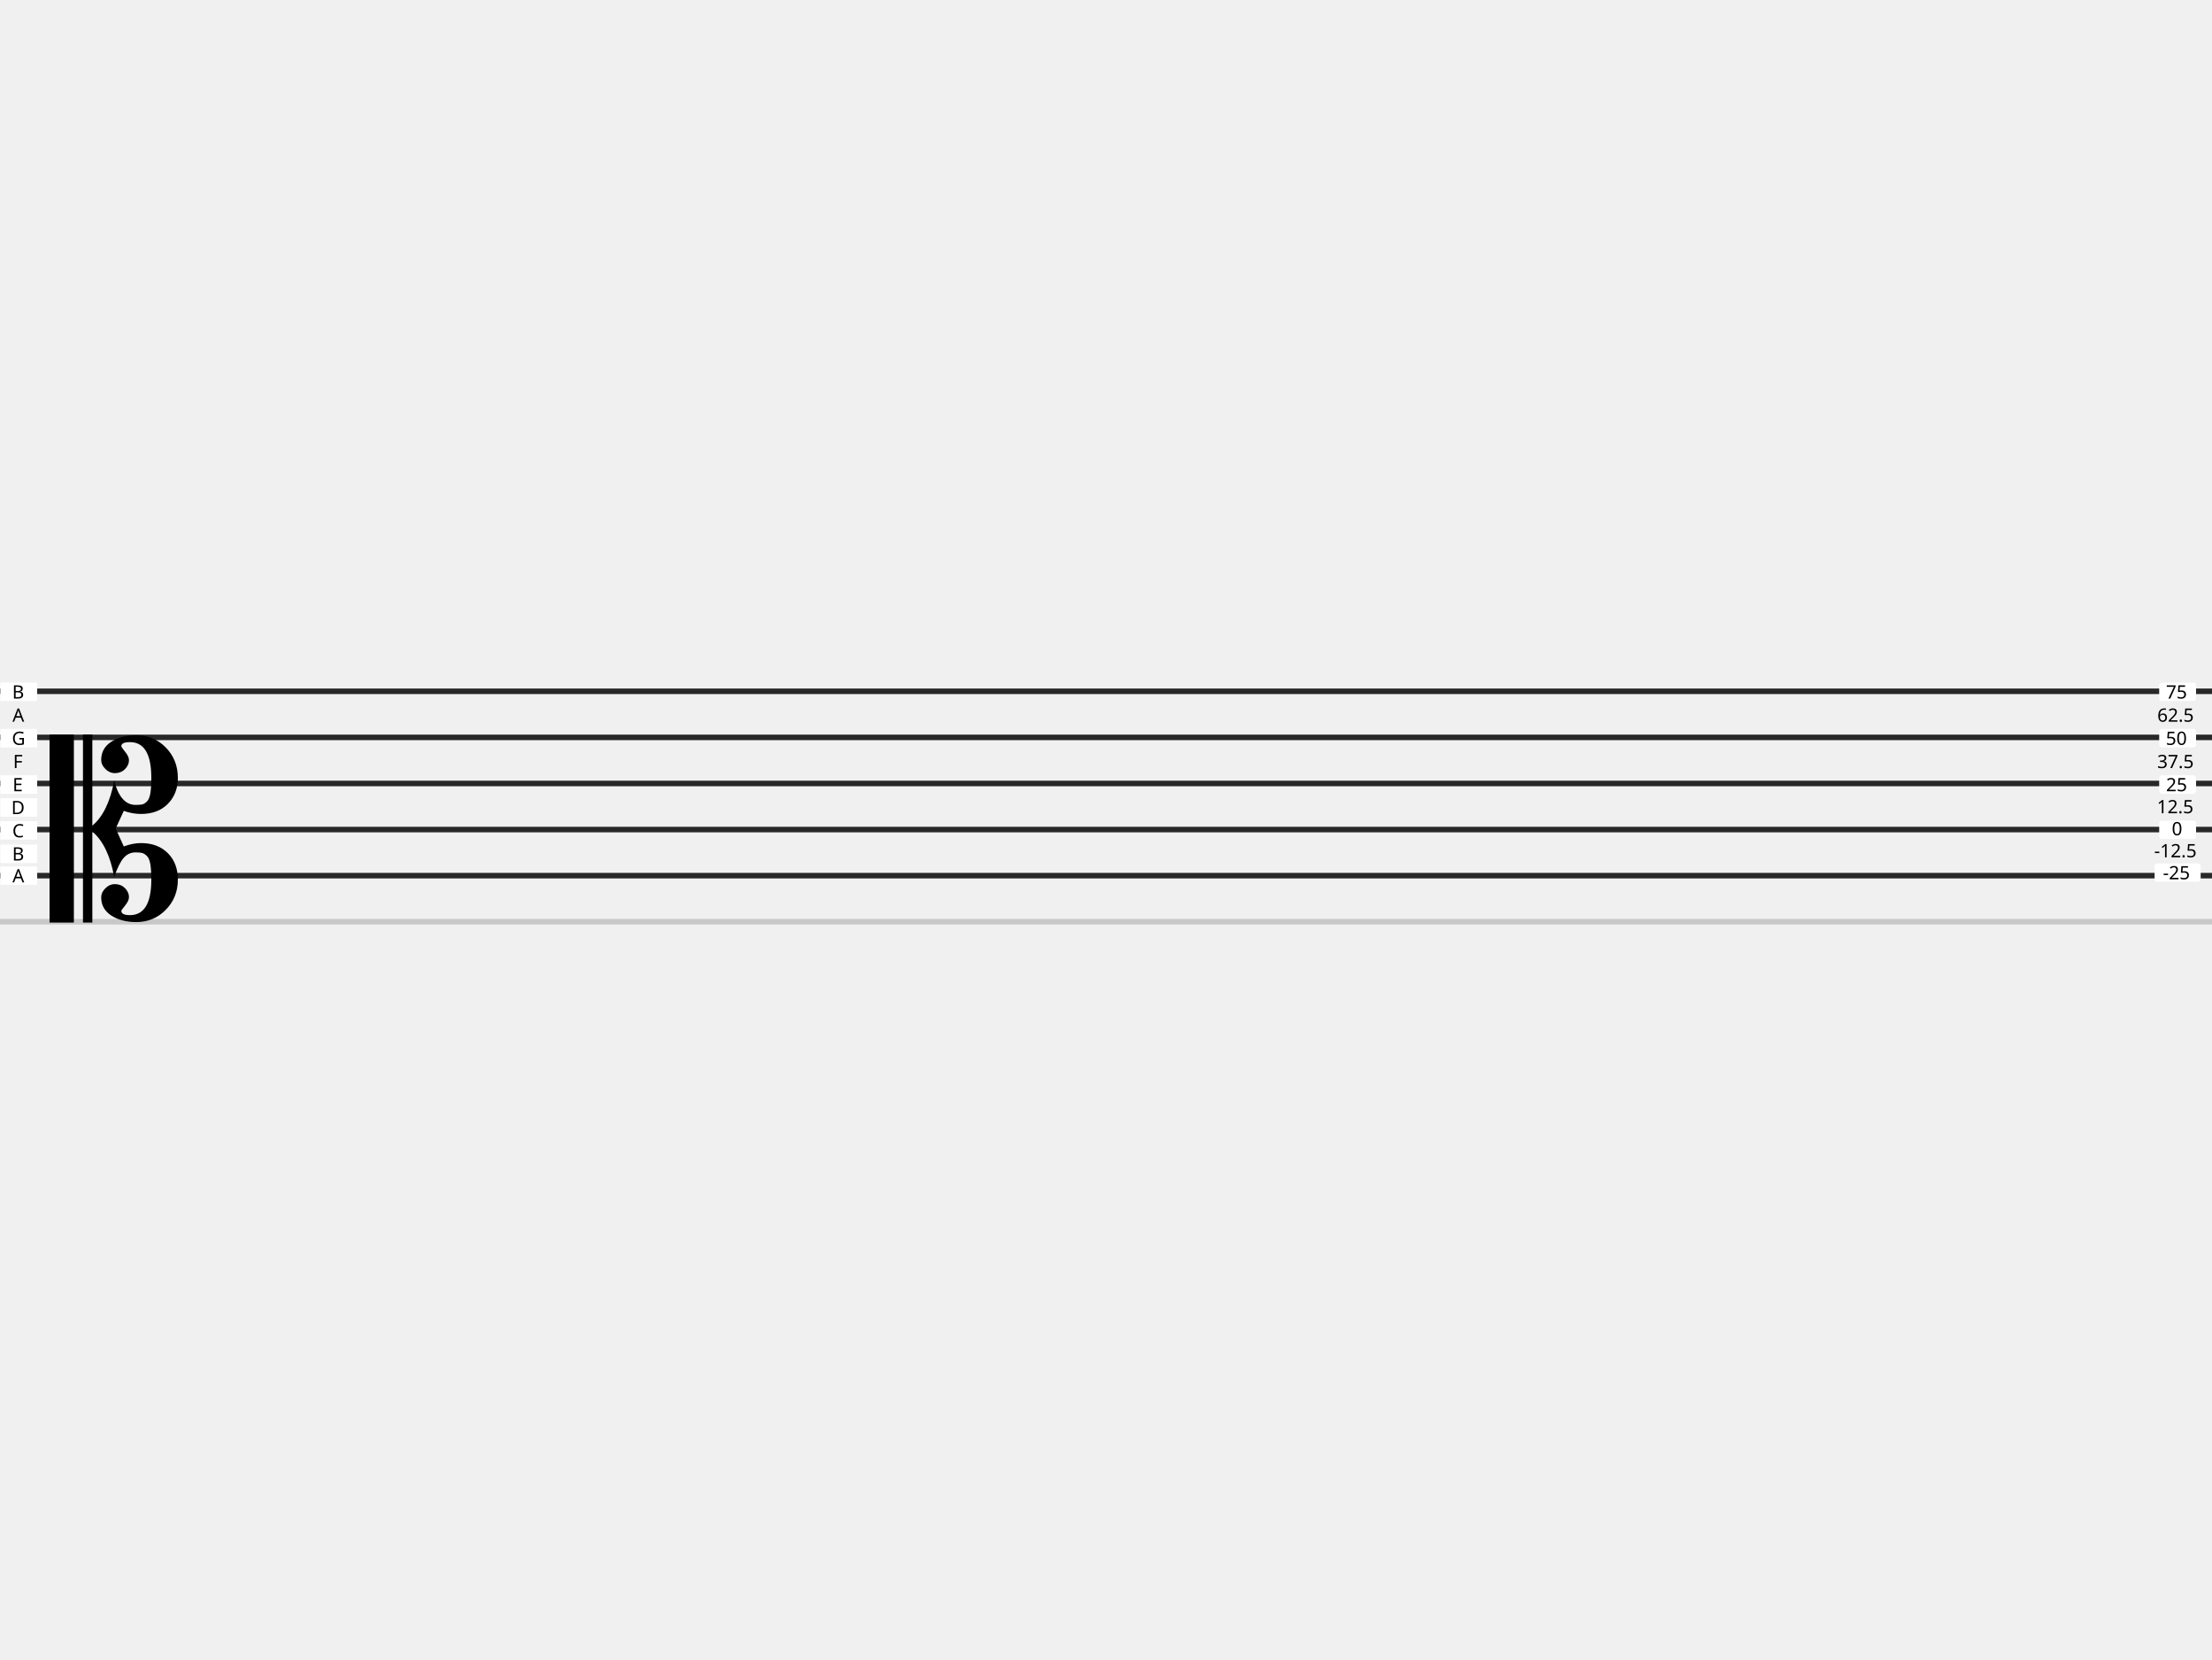
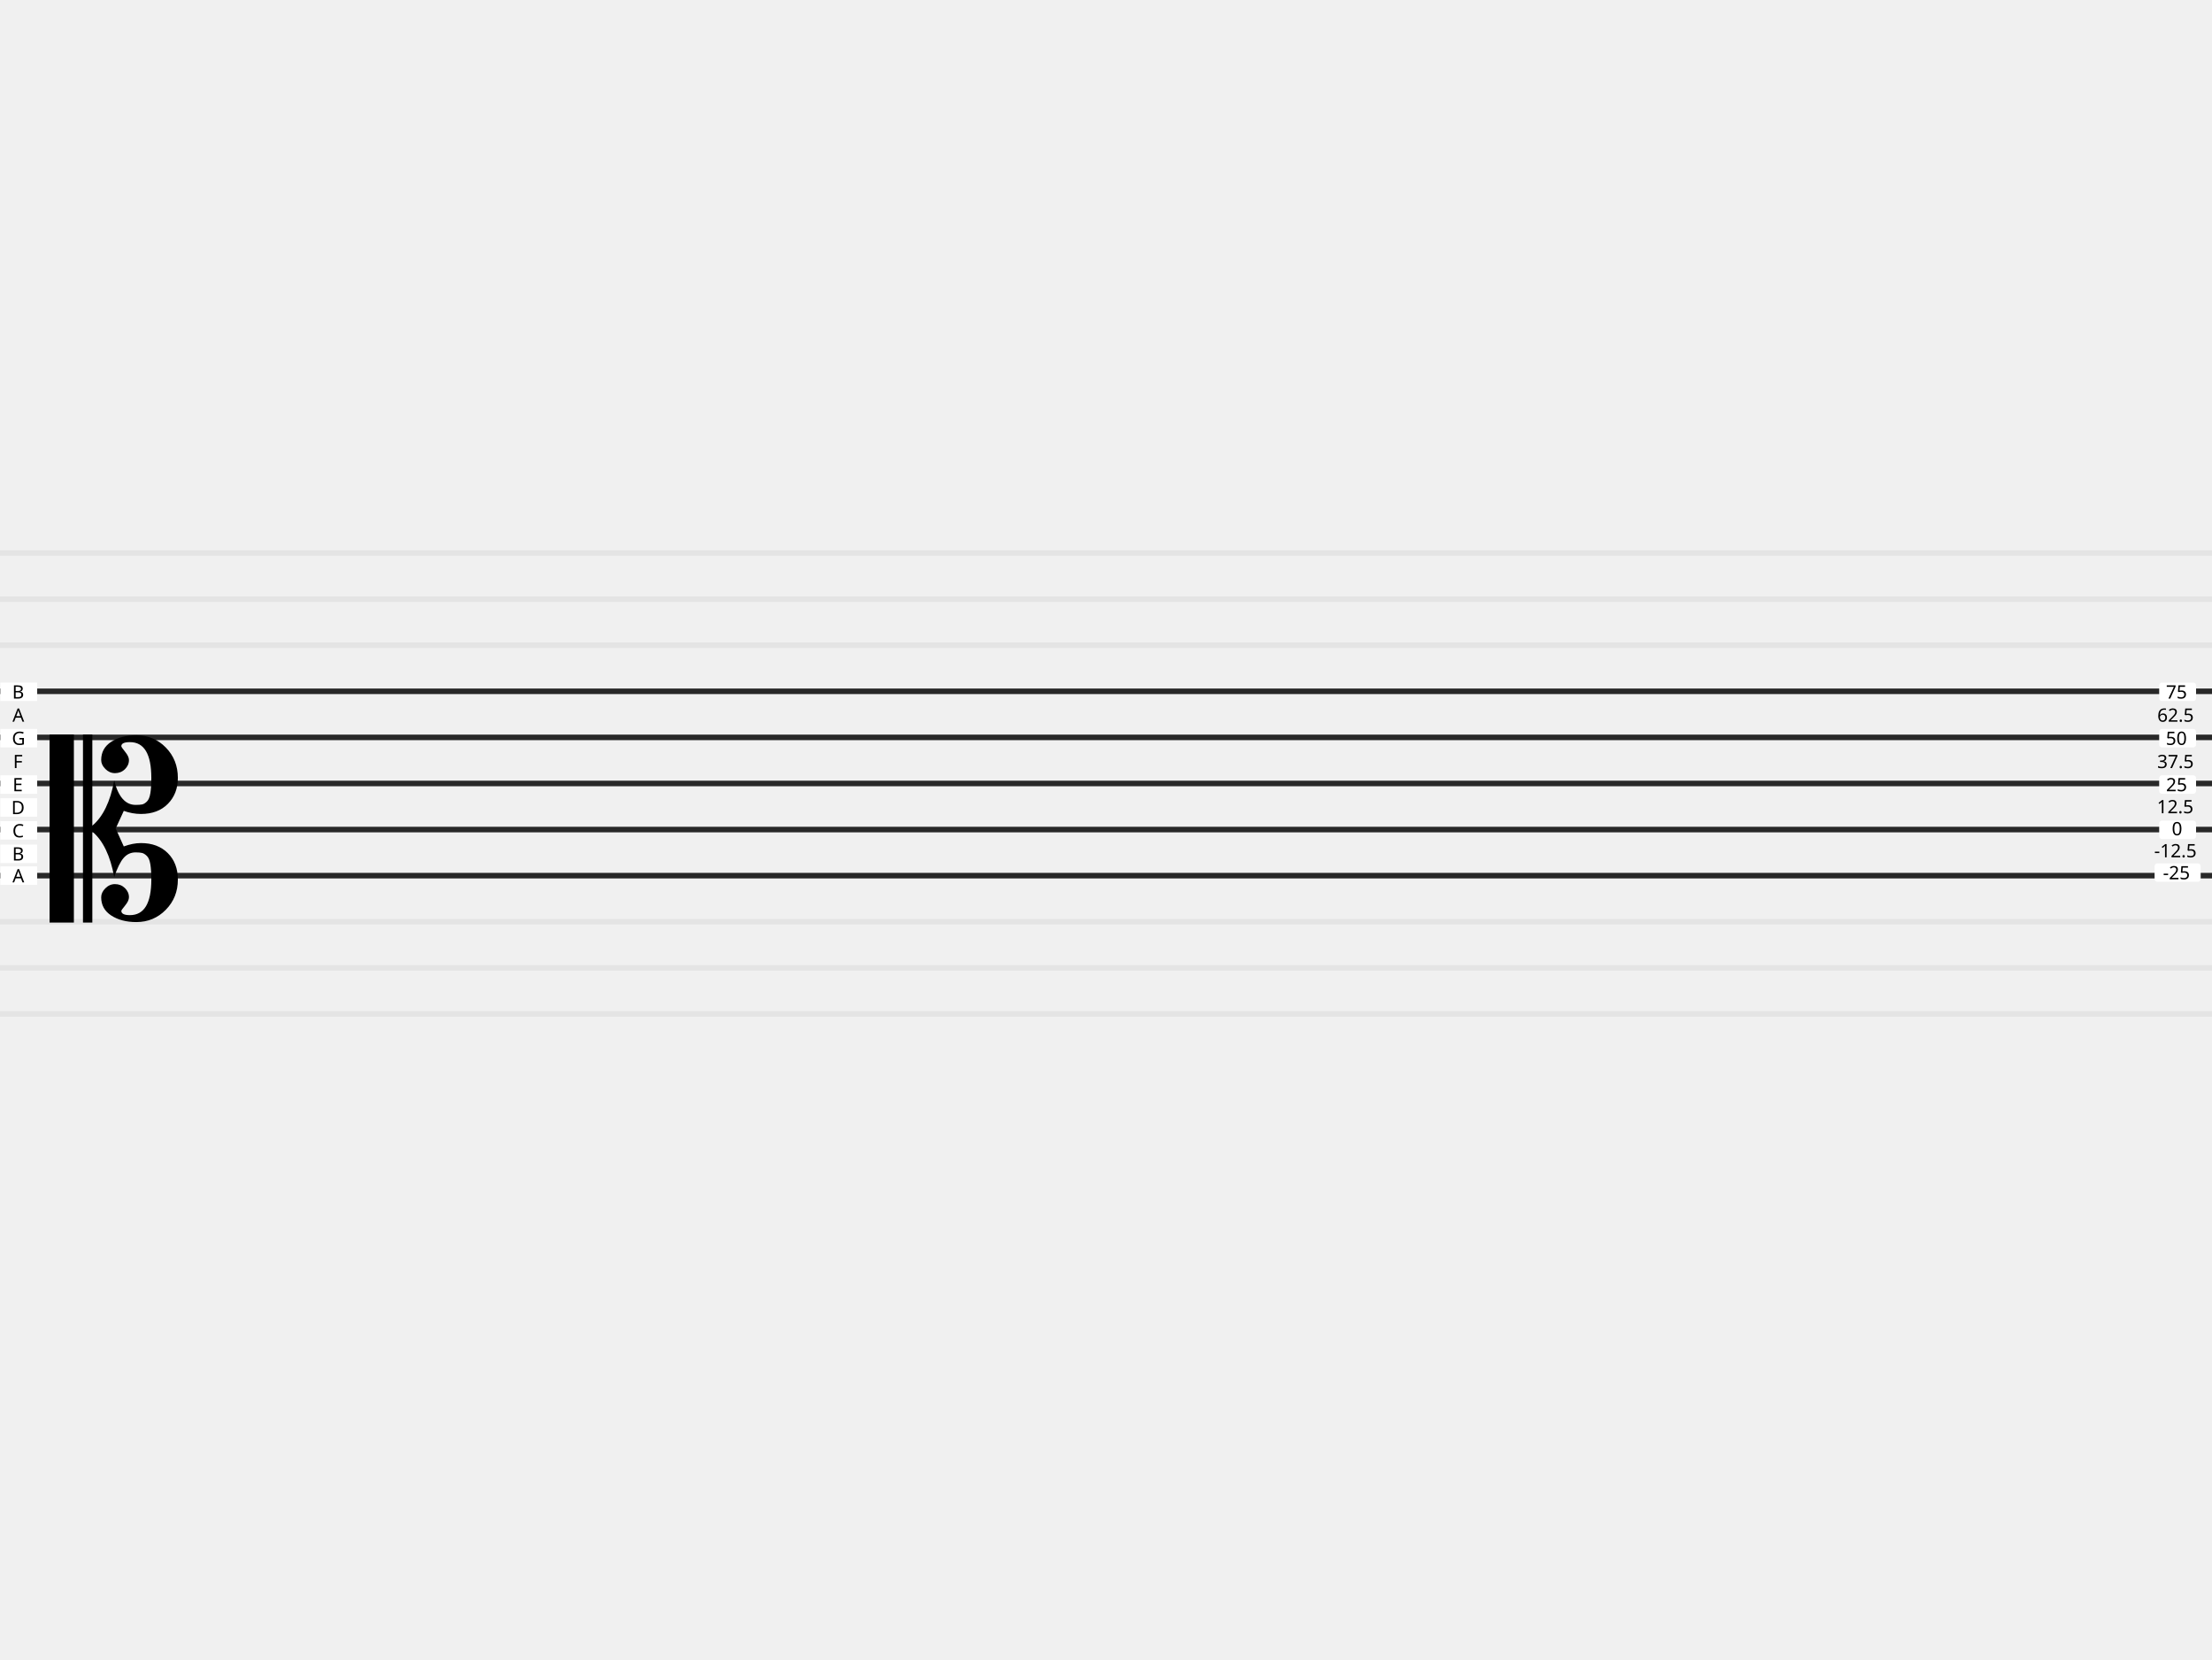
- <svg xmlns="http://www.w3.org/2000/svg" version="1.0" width="1200" height="900" id="svg2">
+ <svg xmlns="http://www.w3.org/2000/svg" id="svg2" height="900" width="1200" version="1.0">
  <defs id="defs5126" />
-   <path style="fill:none;stroke:#282828;stroke-width:3;stroke-miterlimit:4;stroke-dasharray:none;stroke-opacity:1" id="path49" d="M 0,425 H 1200" />
-   <path d="M 0,400 H 1200" id="path13-7" style="fill:none;stroke:#282828;stroke-width:3;stroke-miterlimit:4;stroke-dasharray:none;stroke-opacity:1" />
-   <path d="M 0,475 H 1200" id="path13-70" style="fill:none;stroke:#282828;stroke-width:3;stroke-miterlimit:4;stroke-dasharray:none;stroke-opacity:1" />
-   <path d="M 0,450 H 1200" id="path49-9" style="fill:none;stroke:#282828;stroke-width:3;stroke-miterlimit:4;stroke-dasharray:none;stroke-opacity:1" />
-   <path style="fill:none;stroke:#282828;stroke-width:3;stroke-miterlimit:4;stroke-dasharray:none;stroke-opacity:1" id="path13-6-6" d="M 0,375 H 1200" />
-   <rect ry="0" y="470" x="0.171" height="10" width="20" id="rect1656-2-9" style="fill:#ffffff;fill-opacity:1;stroke:none;stroke-width:1.749;stroke-linecap:round;stroke-linejoin:round" />
-   <text x="6.753" y="478.64" id="text3218-8-7" xml:space="preserve" style="font-style:normal;font-variant:normal;font-weight:normal;font-stretch:normal;font-size:10px;line-height:125%;font-family:sans-serif;-inkscape-font-specification:sans-serif;text-align:start;writing-mode:lr-tb;text-anchor:start;fill:#000000;fill-opacity:1;stroke:none">
-     <tspan x="6.753" y="478.64" id="tspan3220-9-3">A</tspan>
+   <g transform="translate(0,50)" id="g1068">
+     <path d="M 0,350 H 1200" id="path13-36-7-6" style="fill:none;stroke:#e4e4e4;stroke-width:3;stroke-miterlimit:4;stroke-dasharray:none;stroke-opacity:1" />
+     <path style="fill:none;stroke:#e4e4e4;stroke-width:3;stroke-miterlimit:4;stroke-dasharray:none;stroke-opacity:1" id="path13-36-7-5-0" d="M 0,325 H 1200" />
+     <path d="M 0,425 H 1200" id="path13-36-6-2" style="fill:none;stroke:#e4e4e4;stroke-width:3;stroke-miterlimit:4;stroke-dasharray:none;stroke-opacity:1" />
+     <path style="fill:none;stroke:#e4e4e4;stroke-width:3;stroke-miterlimit:4;stroke-dasharray:none;stroke-opacity:1" id="path13-36-7-2-7" d="M 0,400 H 1200" />
+     <path d="M 0,375 H 1200" id="path13-36-7-5-9-0" style="fill:none;stroke:#e4e4e4;stroke-width:3;stroke-miterlimit:4;stroke-dasharray:none;stroke-opacity:1" />
+     <path style="fill:none;stroke:#e4e4e4;stroke-width:3;stroke-miterlimit:4;stroke-dasharray:none;stroke-opacity:1" id="path13-36-6" d="M 0,500 H 1200" />
+     <path d="M 0,475 H 1200" id="path13-36-7-2" style="fill:none;stroke:#e4e4e4;stroke-width:3;stroke-miterlimit:4;stroke-dasharray:none;stroke-opacity:1" />
+     <path style="fill:none;stroke:#e4e4e4;stroke-width:3;stroke-miterlimit:4;stroke-dasharray:none;stroke-opacity:1" id="path13-36-7-5-9" d="M 0,450 H 1200" />
+     <path d="M 0,300 H 1200" id="path13-36" style="fill:none;stroke:#e4e4e4;stroke-width:3;stroke-miterlimit:4;stroke-dasharray:none;stroke-opacity:1" />
+     <path style="fill:none;stroke:#e4e4e4;stroke-width:3;stroke-miterlimit:4;stroke-dasharray:none;stroke-opacity:1" id="path13-36-7" d="M 0,275 H 1200" />
+     <path d="M 0,250 H 1200" id="path13-36-7-5" style="fill:none;stroke:#e4e4e4;stroke-width:3;stroke-miterlimit:4;stroke-dasharray:none;stroke-opacity:1" />
+   </g>
+   <path d="M 0,425 H 1200" id="path49" style="fill:none;stroke:#282828;stroke-width:3;stroke-miterlimit:4;stroke-dasharray:none;stroke-opacity:1" />
+   <path style="fill:none;stroke:#282828;stroke-width:3;stroke-miterlimit:4;stroke-dasharray:none;stroke-opacity:1" id="path13-7" d="M 0,400 H 1200" />
+   <path style="fill:none;stroke:#282828;stroke-width:3;stroke-miterlimit:4;stroke-dasharray:none;stroke-opacity:1" id="path13-70" d="M 0,475 H 1200" />
+   <path style="fill:none;stroke:#282828;stroke-width:3;stroke-miterlimit:4;stroke-dasharray:none;stroke-opacity:1" id="path49-9" d="M 0,450 H 1200" />
+   <path d="M 0,375 H 1200" id="path13-6-6" style="fill:none;stroke:#282828;stroke-width:3;stroke-miterlimit:4;stroke-dasharray:none;stroke-opacity:1" />
+   <rect style="fill:#ffffff;fill-opacity:1;stroke:none;stroke-width:1.749;stroke-linecap:round;stroke-linejoin:round" id="rect1656-2-9" width="20" height="10" x="0.171" y="470" ry="0" />
+   <text style="font-style:normal;font-variant:normal;font-weight:normal;font-stretch:normal;font-size:10px;line-height:125%;font-family:sans-serif;-inkscape-font-specification:sans-serif;text-align:start;writing-mode:lr-tb;text-anchor:start;fill:#000000;fill-opacity:1;stroke:none" xml:space="preserve" id="text3218-8-7" y="478.64" x="6.753">
+     <tspan id="tspan3220-9-3" y="478.64" x="6.753">A</tspan>
  </text>
-   <rect ry="0" y="445.434" x="0.171" height="10" width="20" id="rect1656-5-9-7-9" style="fill:#ffffff;fill-opacity:1;stroke:none;stroke-width:1.749;stroke-linecap:round;stroke-linejoin:round" />
-   <path d="M 0,500 H 1200" id="path49-3" style="fill:none;stroke:#c8c8c8;stroke-width:3;stroke-miterlimit:4;stroke-dasharray:none;stroke-opacity:1" />
-   <text transform="scale(1.01492,0.9852993)" id="text1467-7" y="504.751" x="26.492" style="font-style:normal;font-variant:normal;font-weight:normal;font-stretch:normal;font-size:131.373px;line-height:190.022px;font-family:sans-serif;-inkscape-font-specification:sans-serif;letter-spacing:0px;word-spacing:0px;fill:#000000;fill-opacity:1;stroke:none;stroke-width:0.985px;stroke-linecap:butt;stroke-linejoin:miter;stroke-opacity:1" xml:space="preserve">
-     <tspan y="504.751" x="26.492" id="tspan1465-3" style="font-size:131.373px;stroke-width:0.985px">𝄡</tspan>
+   <rect style="fill:#ffffff;fill-opacity:1;stroke:none;stroke-width:1.749;stroke-linecap:round;stroke-linejoin:round" id="rect1656-5-9-7-9" width="20" height="10" x="0.171" y="445.434" ry="0" />
+   <text xml:space="preserve" style="font-style:normal;font-variant:normal;font-weight:normal;font-stretch:normal;font-size:131.373px;line-height:190.022px;font-family:sans-serif;-inkscape-font-specification:sans-serif;letter-spacing:0px;word-spacing:0px;fill:#000000;fill-opacity:1;stroke:none;stroke-width:0.985px;stroke-linecap:butt;stroke-linejoin:miter;stroke-opacity:1" x="26.492" y="504.751" id="text1467-7" transform="scale(1.01492,0.9852993)">
+     <tspan style="font-size:131.373px;stroke-width:0.985px" id="tspan1465-3" x="26.492" y="504.751">𝄡</tspan>
  </text>
-   <rect style="fill:#ffffff;fill-opacity:1;stroke:none;stroke-width:1.749;stroke-linecap:round;stroke-linejoin:round" id="rect1656-5-1-3" width="20" height="10" x="0.171" y="370.289" ry="0" />
-   <text style="font-style:normal;font-variant:normal;font-weight:normal;font-stretch:normal;font-size:10px;line-height:125%;font-family:sans-serif;-inkscape-font-specification:sans-serif;text-align:start;writing-mode:lr-tb;text-anchor:start;fill:#000000;fill-opacity:1;stroke:none" xml:space="preserve" id="text3218-6-2-1" y="378.929" x="6.604">
-     <tspan id="tspan3220-2-7-9" y="378.929" x="6.604">B</tspan>
+   <rect ry="0" y="370.289" x="0.171" height="10" width="20" id="rect1656-5-1-3" style="fill:#ffffff;fill-opacity:1;stroke:none;stroke-width:1.749;stroke-linecap:round;stroke-linejoin:round" />
+   <text x="6.604" y="378.929" id="text3218-6-2-1" xml:space="preserve" style="font-style:normal;font-variant:normal;font-weight:normal;font-stretch:normal;font-size:10px;line-height:125%;font-family:sans-serif;-inkscape-font-specification:sans-serif;text-align:start;writing-mode:lr-tb;text-anchor:start;fill:#000000;fill-opacity:1;stroke:none">
+     <tspan x="6.604" y="378.929" id="tspan3220-2-7-9">B</tspan>
  </text>
-   <rect style="fill:#ffffff;fill-opacity:1;stroke:none;stroke-width:1.749;stroke-linecap:round;stroke-linejoin:round" id="rect1656-5-9-7" width="20" height="10" x="0.171" y="395.434" ry="0" />
-   <text style="font-style:normal;font-variant:normal;font-weight:normal;font-stretch:normal;font-size:10px;line-height:125%;font-family:sans-serif;-inkscape-font-specification:sans-serif;text-align:start;writing-mode:lr-tb;text-anchor:start;fill:#000000;fill-opacity:1;stroke:none" xml:space="preserve" id="text3218-6-3-8" y="404.074" x="6.426">
-     <tspan id="tspan3220-2-6-4" y="404.074" x="6.426">G</tspan>
+   <rect ry="0" y="395.434" x="0.171" height="10" width="20" id="rect1656-5-9-7" style="fill:#ffffff;fill-opacity:1;stroke:none;stroke-width:1.749;stroke-linecap:round;stroke-linejoin:round" />
+   <text x="6.426" y="404.074" id="text3218-6-3-8" xml:space="preserve" style="font-style:normal;font-variant:normal;font-weight:normal;font-stretch:normal;font-size:10px;line-height:125%;font-family:sans-serif;-inkscape-font-specification:sans-serif;text-align:start;writing-mode:lr-tb;text-anchor:start;fill:#000000;fill-opacity:1;stroke:none">
+     <tspan x="6.426" y="404.074" id="tspan3220-2-6-4">G</tspan>
  </text>
-   <rect style="fill:#ffffff;fill-opacity:1;stroke:none;stroke-width:1.749;stroke-linecap:round;stroke-linejoin:round" id="rect1656-5-2-0" width="20" height="10" x="0.171" y="420.578" ry="0" />
-   <text style="font-style:normal;font-variant:normal;font-weight:normal;font-stretch:normal;font-size:10px;line-height:125%;font-family:sans-serif;-inkscape-font-specification:sans-serif;text-align:start;writing-mode:lr-tb;text-anchor:start;fill:#000000;fill-opacity:1;stroke:none" xml:space="preserve" id="text3218-6-6-3" y="429.219" x="6.841">
-     <tspan id="tspan3220-2-1-6" y="429.219" x="6.841">E</tspan>
+   <rect ry="0" y="420.578" x="0.171" height="10" width="20" id="rect1656-5-2-0" style="fill:#ffffff;fill-opacity:1;stroke:none;stroke-width:1.749;stroke-linecap:round;stroke-linejoin:round" />
+   <text x="6.841" y="429.219" id="text3218-6-6-3" xml:space="preserve" style="font-style:normal;font-variant:normal;font-weight:normal;font-stretch:normal;font-size:10px;line-height:125%;font-family:sans-serif;-inkscape-font-specification:sans-serif;text-align:start;writing-mode:lr-tb;text-anchor:start;fill:#000000;fill-opacity:1;stroke:none">
+     <tspan x="6.841" y="429.219" id="tspan3220-2-1-6">E</tspan>
  </text>
-   <text x="7.095" y="416.646" id="text3218-6-6-9-1" xml:space="preserve" style="font-style:normal;font-variant:normal;font-weight:normal;font-stretch:normal;font-size:10px;line-height:125%;font-family:sans-serif;-inkscape-font-specification:sans-serif;text-align:start;writing-mode:lr-tb;text-anchor:start;fill:#000000;fill-opacity:1;stroke:none">
-     <tspan x="7.095" y="416.646" id="tspan3220-2-1-2-0">F</tspan>
+   <text style="font-style:normal;font-variant:normal;font-weight:normal;font-stretch:normal;font-size:10px;line-height:125%;font-family:sans-serif;-inkscape-font-specification:sans-serif;text-align:start;writing-mode:lr-tb;text-anchor:start;fill:#000000;fill-opacity:1;stroke:none" xml:space="preserve" id="text3218-6-6-9-1" y="416.646" x="7.095">
+     <tspan id="tspan3220-2-1-2-0" y="416.646" x="7.095">F</tspan>
  </text>
-   <text style="font-style:normal;font-variant:normal;font-weight:normal;font-stretch:normal;font-size:10px;line-height:125%;font-family:sans-serif;-inkscape-font-specification:sans-serif;text-align:start;writing-mode:lr-tb;text-anchor:start;fill:#000000;fill-opacity:1;stroke:none" xml:space="preserve" id="text3218-6-6-9-0-6" y="391.501" x="6.753">
-     <tspan id="tspan3220-2-1-2-2-3" y="391.501" x="6.753">A</tspan>
+   <text x="6.753" y="391.501" id="text3218-6-6-9-0-6" xml:space="preserve" style="font-style:normal;font-variant:normal;font-weight:normal;font-stretch:normal;font-size:10px;line-height:125%;font-family:sans-serif;-inkscape-font-specification:sans-serif;text-align:start;writing-mode:lr-tb;text-anchor:start;fill:#000000;fill-opacity:1;stroke:none">
+     <tspan x="6.753" y="391.501" id="tspan3220-2-1-2-2-3">A</tspan>
  </text>
-   <rect style="fill:#ffffff;fill-opacity:1;stroke:none;stroke-width:1.749;stroke-linecap:round;stroke-linejoin:round" id="rect1656-5" width="20" height="10" x="1171.352" y="445.144" ry="1.5" />
-   <rect ry="1.5" y="370.289" x="1171.352" height="10" width="20" id="rect1656-5-1" style="fill:#ffffff;fill-opacity:1;stroke:none;stroke-width:1.749;stroke-linecap:round;stroke-linejoin:round" />
-   <text x="1175.017" y="378.929" id="text3218-6-2" xml:space="preserve" style="font-style:normal;font-variant:normal;font-weight:normal;font-stretch:normal;font-size:10px;line-height:125%;font-family:sans-serif;-inkscape-font-specification:sans-serif;text-align:start;writing-mode:lr-tb;text-anchor:start;fill:#000000;fill-opacity:1;stroke:none">
-     <tspan x="1175.017" y="378.929" id="tspan3220-2-7">75</tspan>
+   <rect ry="1.5" y="445.144" x="1171.352" height="10" width="20" id="rect1656-5" style="fill:#ffffff;fill-opacity:1;stroke:none;stroke-width:1.749;stroke-linecap:round;stroke-linejoin:round" />
+   <rect style="fill:#ffffff;fill-opacity:1;stroke:none;stroke-width:1.749;stroke-linecap:round;stroke-linejoin:round" id="rect1656-5-1" width="20" height="10" x="1171.352" y="370.289" ry="1.5" />
+   <text style="font-style:normal;font-variant:normal;font-weight:normal;font-stretch:normal;font-size:10px;line-height:125%;font-family:sans-serif;-inkscape-font-specification:sans-serif;text-align:start;writing-mode:lr-tb;text-anchor:start;fill:#000000;fill-opacity:1;stroke:none" xml:space="preserve" id="text3218-6-2" y="378.929" x="1175.017">
+     <tspan id="tspan3220-2-7" y="378.929" x="1175.017">75</tspan>
  </text>
-   <rect ry="1.5" y="395.434" x="1171.352" height="10" width="20" id="rect1656-5-9" style="fill:#ffffff;fill-opacity:1;stroke:none;stroke-width:1.749;stroke-linecap:round;stroke-linejoin:round" />
-   <text x="1174.936" y="404.074" id="text3218-6-3" xml:space="preserve" style="font-style:normal;font-variant:normal;font-weight:normal;font-stretch:normal;font-size:10px;line-height:125%;font-family:sans-serif;-inkscape-font-specification:sans-serif;text-align:start;writing-mode:lr-tb;text-anchor:start;fill:#000000;fill-opacity:1;stroke:none">
-     <tspan x="1174.936" y="404.074" id="tspan3220-2-6">50</tspan>
+   <rect style="fill:#ffffff;fill-opacity:1;stroke:none;stroke-width:1.749;stroke-linecap:round;stroke-linejoin:round" id="rect1656-5-9" width="20" height="10" x="1171.352" y="395.434" ry="1.5" />
+   <text style="font-style:normal;font-variant:normal;font-weight:normal;font-stretch:normal;font-size:10px;line-height:125%;font-family:sans-serif;-inkscape-font-specification:sans-serif;text-align:start;writing-mode:lr-tb;text-anchor:start;fill:#000000;fill-opacity:1;stroke:none" xml:space="preserve" id="text3218-6-3" y="404.074" x="1174.936">
+     <tspan id="tspan3220-2-6" y="404.074" x="1174.936">50</tspan>
  </text>
-   <rect ry="1.5" y="420.578" x="1171.352" height="10" width="20" id="rect1656-5-2" style="fill:#ffffff;fill-opacity:1;stroke:none;stroke-width:1.749;stroke-linecap:round;stroke-linejoin:round" />
-   <text x="1175.061" y="429.219" id="text3218-6-6" xml:space="preserve" style="font-style:normal;font-variant:normal;font-weight:normal;font-stretch:normal;font-size:10px;line-height:125%;font-family:sans-serif;-inkscape-font-specification:sans-serif;text-align:start;writing-mode:lr-tb;text-anchor:start;fill:#000000;fill-opacity:1;stroke:none">
-     <tspan x="1175.061" y="429.219" id="tspan3220-2-1">25</tspan>
+   <rect style="fill:#ffffff;fill-opacity:1;stroke:none;stroke-width:1.749;stroke-linecap:round;stroke-linejoin:round" id="rect1656-5-2" width="20" height="10" x="1171.352" y="420.578" ry="1.5" />
+   <text style="font-style:normal;font-variant:normal;font-weight:normal;font-stretch:normal;font-size:10px;line-height:125%;font-family:sans-serif;-inkscape-font-specification:sans-serif;text-align:start;writing-mode:lr-tb;text-anchor:start;fill:#000000;fill-opacity:1;stroke:none" xml:space="preserve" id="text3218-6-6" y="429.219" x="1175.061">
+     <tspan id="tspan3220-2-1" y="429.219" x="1175.061">25</tspan>
  </text>
-   <text style="font-style:normal;font-variant:normal;font-weight:normal;font-stretch:normal;font-size:10px;line-height:125%;font-family:sans-serif;-inkscape-font-specification:sans-serif;text-align:start;writing-mode:lr-tb;text-anchor:start;fill:#000000;fill-opacity:1;stroke:none" xml:space="preserve" id="text3218-6-6-9" y="416.646" x="1170.276">
-     <tspan id="tspan3220-2-1-2" y="416.646" x="1170.276">37.5</tspan>
+   <text x="1170.276" y="416.646" id="text3218-6-6-9" xml:space="preserve" style="font-style:normal;font-variant:normal;font-weight:normal;font-stretch:normal;font-size:10px;line-height:125%;font-family:sans-serif;-inkscape-font-specification:sans-serif;text-align:start;writing-mode:lr-tb;text-anchor:start;fill:#000000;fill-opacity:1;stroke:none">
+     <tspan x="1170.276" y="416.646" id="tspan3220-2-1-2">37.5</tspan>
  </text>
-   <text x="1170.307" y="391.502" id="text3218-6-6-9-0" xml:space="preserve" style="font-style:normal;font-variant:normal;font-weight:normal;font-stretch:normal;font-size:10px;line-height:125%;font-family:sans-serif;-inkscape-font-specification:sans-serif;text-align:start;writing-mode:lr-tb;text-anchor:start;fill:#000000;fill-opacity:1;stroke:none">
-     <tspan x="1170.307" y="391.502" id="tspan3220-2-1-2-2">62.5</tspan>
+   <text style="font-style:normal;font-variant:normal;font-weight:normal;font-stretch:normal;font-size:10px;line-height:125%;font-family:sans-serif;-inkscape-font-specification:sans-serif;text-align:start;writing-mode:lr-tb;text-anchor:start;fill:#000000;fill-opacity:1;stroke:none" xml:space="preserve" id="text3218-6-6-9-0" y="391.502" x="1170.307">
+     <tspan id="tspan3220-2-1-2-2" y="391.502" x="1170.307">62.5</tspan>
  </text>
-   <rect style="fill:#ffffff;fill-opacity:1;stroke:none;stroke-width:1.955;stroke-linecap:round;stroke-linejoin:round" id="rect1656-7" width="25" height="10" x="1168.852" y="468.342" ry="1.5" />
-   <text style="font-style:normal;font-variant:normal;font-weight:normal;font-stretch:normal;font-size:10px;line-height:125%;font-family:sans-serif;-inkscape-font-specification:sans-serif;text-align:start;writing-mode:lr-tb;text-anchor:start;fill:#000000;fill-opacity:1;stroke:none" xml:space="preserve" id="text3218-5" y="476.982" x="1173.379">
-     <tspan id="tspan3220-3" y="476.982" x="1173.379">-25</tspan>
+   <rect ry="1.5" y="468.342" x="1168.852" height="10" width="25" id="rect1656-7" style="fill:#ffffff;fill-opacity:1;stroke:none;stroke-width:1.955;stroke-linecap:round;stroke-linejoin:round" />
+   <text x="1173.379" y="476.982" id="text3218-5" xml:space="preserve" style="font-style:normal;font-variant:normal;font-weight:normal;font-stretch:normal;font-size:10px;line-height:125%;font-family:sans-serif;-inkscape-font-specification:sans-serif;text-align:start;writing-mode:lr-tb;text-anchor:start;fill:#000000;fill-opacity:1;stroke:none">
+     <tspan x="1173.379" y="476.982" id="tspan3220-3">-25</tspan>
  </text>
-   <rect style="fill:#ffffff;fill-opacity:1;stroke:none;stroke-width:1.749;stroke-linecap:round;stroke-linejoin:round" id="rect1656-2-9-6" width="20" height="10" x="0.171" y="433" ry="0" />
-   <text style="font-style:normal;font-variant:normal;font-weight:normal;font-stretch:normal;font-size:10px;line-height:125%;font-family:sans-serif;-inkscape-font-specification:sans-serif;text-align:start;writing-mode:lr-tb;text-anchor:start;fill:#000000;fill-opacity:1;stroke:none" xml:space="preserve" id="text3218-8-7-1" y="441.64" x="6.125">
-     <tspan id="tspan3220-9-3-5" y="441.64" x="6.125">D</tspan>
+   <rect ry="0" y="433" x="0.171" height="10" width="20" id="rect1656-2-9-6" style="fill:#ffffff;fill-opacity:1;stroke:none;stroke-width:1.749;stroke-linecap:round;stroke-linejoin:round" />
+   <text x="6.125" y="441.64" id="text3218-8-7-1" xml:space="preserve" style="font-style:normal;font-variant:normal;font-weight:normal;font-stretch:normal;font-size:10px;line-height:125%;font-family:sans-serif;-inkscape-font-specification:sans-serif;text-align:start;writing-mode:lr-tb;text-anchor:start;fill:#000000;fill-opacity:1;stroke:none">
+     <tspan x="6.125" y="441.64" id="tspan3220-9-3-5">D</tspan>
  </text>
-   <rect ry="0" y="458.144" x="0.171" height="10" width="20" id="rect1656-5-3-6-5" style="fill:#ffffff;fill-opacity:1;stroke:none;stroke-width:1.749;stroke-linecap:round;stroke-linejoin:round" />
-   <text x="6.604" y="466.784" id="text3218-6-61-1-4" xml:space="preserve" style="font-style:normal;font-variant:normal;font-weight:normal;font-stretch:normal;font-size:10px;line-height:125%;font-family:sans-serif;-inkscape-font-specification:sans-serif;text-align:start;writing-mode:lr-tb;text-anchor:start;fill:#000000;fill-opacity:1;stroke:none">
-     <tspan x="6.604" y="466.784" id="tspan3220-2-2-2-7">B</tspan>
+   <rect style="fill:#ffffff;fill-opacity:1;stroke:none;stroke-width:1.749;stroke-linecap:round;stroke-linejoin:round" id="rect1656-5-3-6-5" width="20" height="10" x="0.171" y="458.144" ry="0" />
+   <text style="font-style:normal;font-variant:normal;font-weight:normal;font-stretch:normal;font-size:10px;line-height:125%;font-family:sans-serif;-inkscape-font-specification:sans-serif;text-align:start;writing-mode:lr-tb;text-anchor:start;fill:#000000;fill-opacity:1;stroke:none" xml:space="preserve" id="text3218-6-61-1-4" y="466.784" x="6.604">
+     <tspan id="tspan3220-2-2-2-7" y="466.784" x="6.604">B</tspan>
  </text>
-   <text style="font-style:normal;font-variant:normal;font-weight:normal;font-stretch:normal;font-size:10px;line-height:125%;font-family:sans-serif;-inkscape-font-specification:sans-serif;text-align:start;writing-mode:lr-tb;text-anchor:start;fill:#000000;fill-opacity:1;stroke:none" xml:space="preserve" id="text3218-6-6-9-5-6-3-0" y="454.212" x="6.67">
-     <tspan id="tspan3220-2-1-2-9-1-2-7" y="454.212" x="6.67">C</tspan>
+   <text x="6.67" y="454.212" id="text3218-6-6-9-5-6-3-0" xml:space="preserve" style="font-style:normal;font-variant:normal;font-weight:normal;font-stretch:normal;font-size:10px;line-height:125%;font-family:sans-serif;-inkscape-font-specification:sans-serif;text-align:start;writing-mode:lr-tb;text-anchor:start;fill:#000000;fill-opacity:1;stroke:none">
+     <tspan x="6.67" y="454.212" id="tspan3220-2-1-2-9-1-2-7">C</tspan>
  </text>
-   <text x="1170.107" y="441.159" id="text3218-6-6-9-8" xml:space="preserve" style="font-style:normal;font-variant:normal;font-weight:normal;font-stretch:normal;font-size:10px;line-height:125%;font-family:sans-serif;-inkscape-font-specification:sans-serif;text-align:start;writing-mode:lr-tb;text-anchor:start;fill:#000000;fill-opacity:1;stroke:none">
-     <tspan x="1170.107" y="441.159" id="tspan3220-2-1-2-6">12.5</tspan>
+   <text style="font-style:normal;font-variant:normal;font-weight:normal;font-stretch:normal;font-size:10px;line-height:125%;font-family:sans-serif;-inkscape-font-specification:sans-serif;text-align:start;writing-mode:lr-tb;text-anchor:start;fill:#000000;fill-opacity:1;stroke:none" xml:space="preserve" id="text3218-6-6-9-8" y="441.159" x="1170.107">
+     <tspan id="tspan3220-2-1-2-6" y="441.159" x="1170.107">12.5</tspan>
  </text>
-   <text style="font-style:normal;font-variant:normal;font-weight:normal;font-stretch:normal;font-size:10px;line-height:125%;font-family:sans-serif;-inkscape-font-specification:sans-serif;text-align:start;writing-mode:lr-tb;text-anchor:start;fill:#000000;fill-opacity:1;stroke:none" xml:space="preserve" id="text3218-6-3-88" y="453.1" x="1178.174">
-     <tspan id="tspan3220-2-6-43" y="453.1" x="1178.174">0</tspan>
+   <text x="1178.174" y="453.1" id="text3218-6-3-88" xml:space="preserve" style="font-style:normal;font-variant:normal;font-weight:normal;font-stretch:normal;font-size:10px;line-height:125%;font-family:sans-serif;-inkscape-font-specification:sans-serif;text-align:start;writing-mode:lr-tb;text-anchor:start;fill:#000000;fill-opacity:1;stroke:none">
+     <tspan x="1178.174" y="453.1" id="tspan3220-2-6-43">0</tspan>
  </text>
-   <text style="font-style:normal;font-variant:normal;font-weight:normal;font-stretch:normal;font-size:10px;line-height:125%;font-family:sans-serif;-inkscape-font-specification:sans-serif;text-align:start;writing-mode:lr-tb;text-anchor:start;fill:#000000;fill-opacity:1;stroke:none" xml:space="preserve" id="text3218-6-6-9-0-1" y="465.041" x="1168.608">
-     <tspan id="tspan3220-2-1-2-2-4" y="465.041" x="1168.608">-12.5</tspan>
+   <text x="1168.608" y="465.041" id="text3218-6-6-9-0-1" xml:space="preserve" style="font-style:normal;font-variant:normal;font-weight:normal;font-stretch:normal;font-size:10px;line-height:125%;font-family:sans-serif;-inkscape-font-specification:sans-serif;text-align:start;writing-mode:lr-tb;text-anchor:start;fill:#000000;fill-opacity:1;stroke:none">
+     <tspan x="1168.608" y="465.041" id="tspan3220-2-1-2-2-4">-12.5</tspan>
  </text>
</svg>
